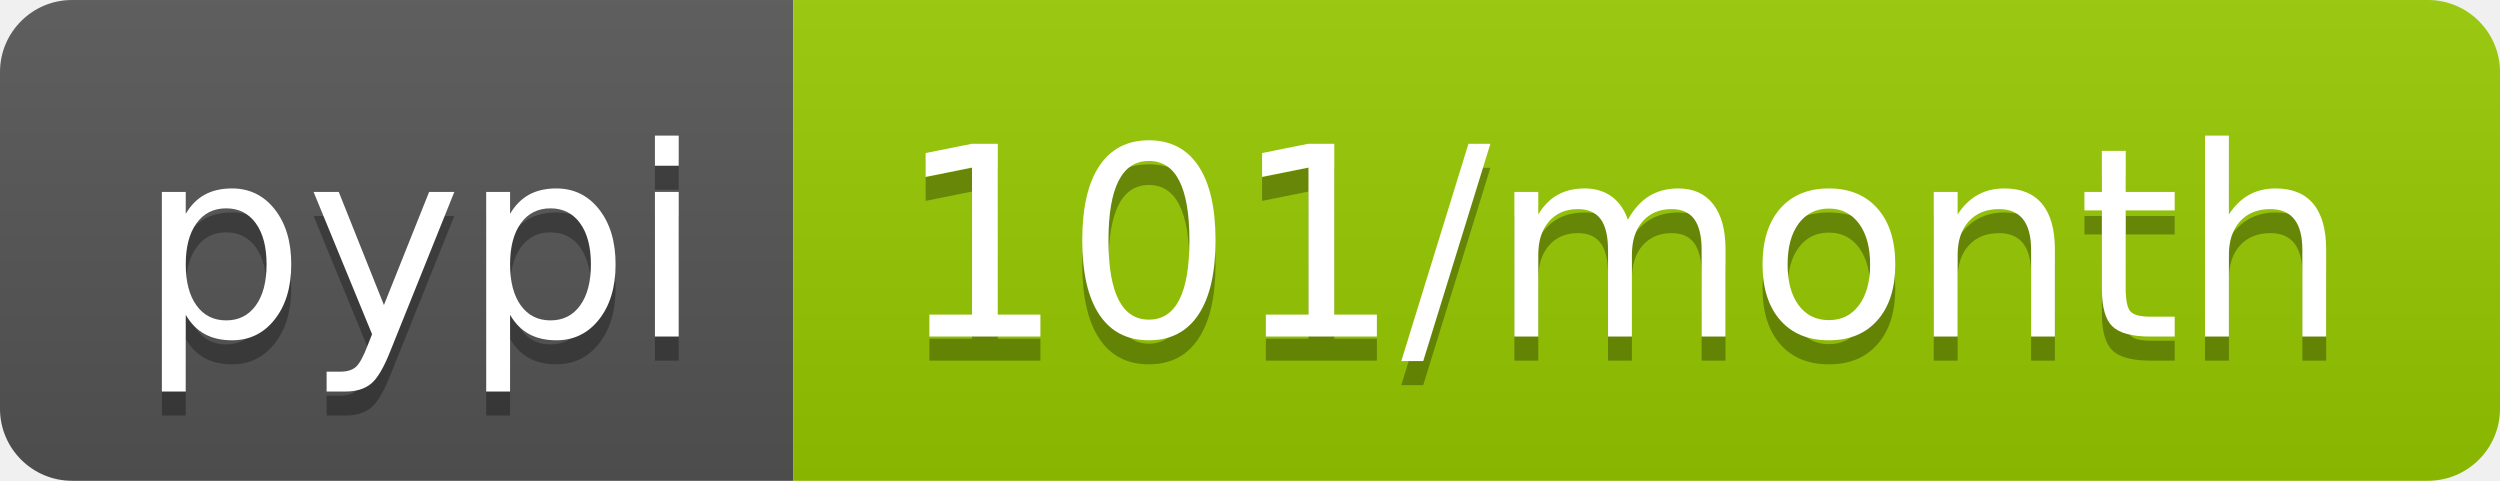
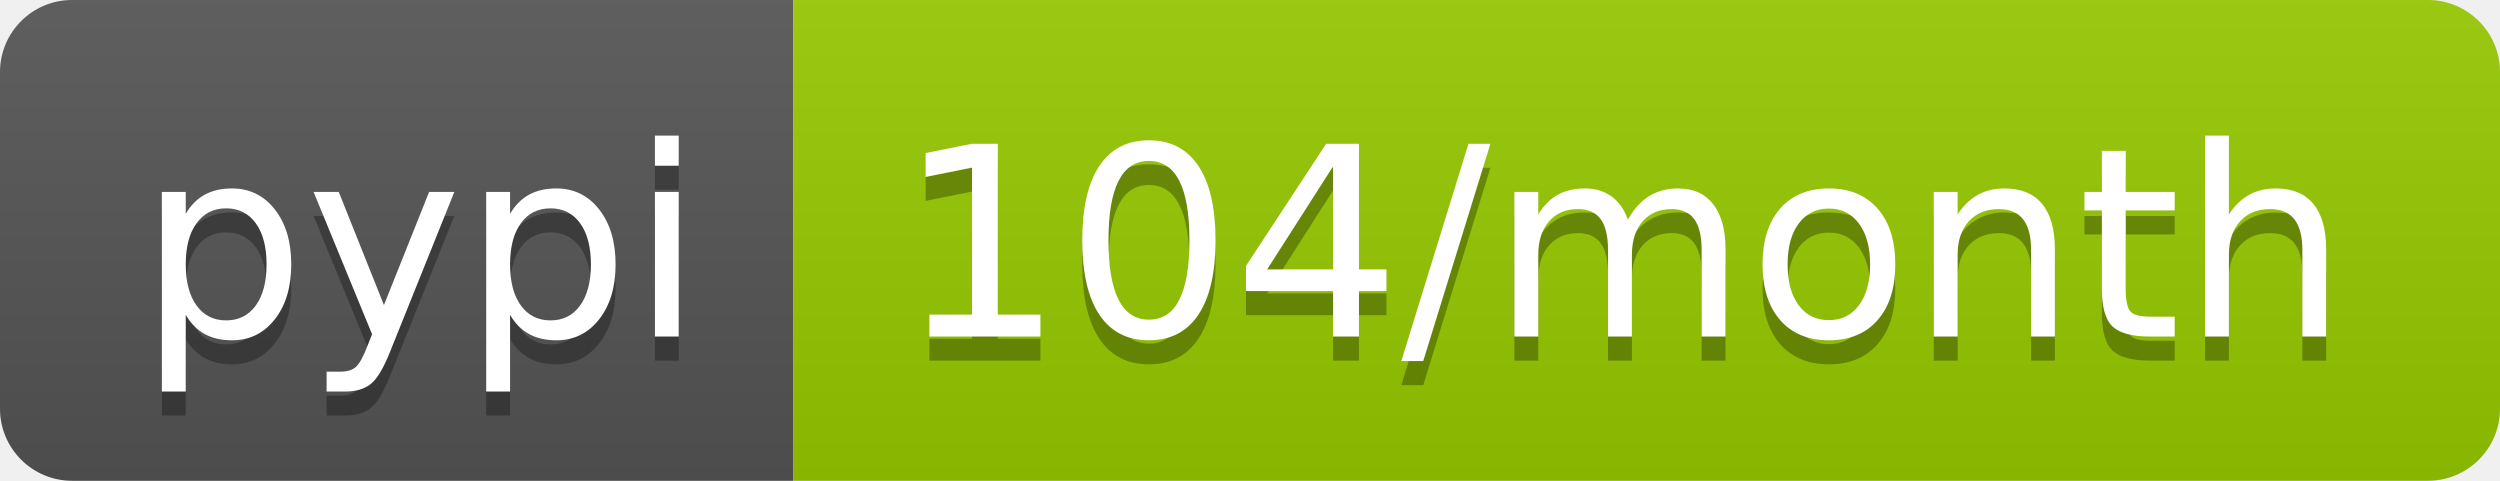
- <svg xmlns="http://www.w3.org/2000/svg" width="104" height="20" role="img" aria-label="pypi: 101/month">
+ <svg xmlns="http://www.w3.org/2000/svg" width="104" height="20" role="img" aria-label="pypi: 104/month">
  <linearGradient id="s" x2="0" y2="100%">
    <stop offset="0" stop-color="#bbb" stop-opacity=".1" />
    <stop offset="1" stop-opacity=".1" />
  </linearGradient>
  <clipPath id="r">
    <rect width="104" height="20" rx="3" fill="#fff" />
  </clipPath>
  <g clip-path="url(#r)">
    <rect width="33" height="20" fill="#555" />
    <rect x="33" width="71" height="20" fill="#97ca00" />
    <rect width="104" height="20" fill="url(#s)" />
  </g>
  <g fill="#fff" text-anchor="middle" font-family="Verdana,Geneva,DejaVu Sans,sans-serif" text-rendering="geometricPrecision" font-size="110">
    <text aria-hidden="true" x="175" y="150" fill="#010101" fill-opacity=".3" transform="scale(.1)" textLength="230">pypi</text>
    <text x="175" y="140" transform="scale(.1)" fill="#fff" textLength="230">pypi</text>
-     <text aria-hidden="true" x="675" y="150" fill="#010101" fill-opacity=".3" transform="scale(.1)" textLength="610">101/month</text>
-     <text x="675" y="140" transform="scale(.1)" fill="#fff" textLength="610">101/month</text>
+     <text aria-hidden="true" x="675" y="150" fill="#010101" fill-opacity=".3" transform="scale(.1)" textLength="610">104/month</text>
+     <text x="675" y="140" transform="scale(.1)" fill="#fff" textLength="610">104/month</text>
  </g>
</svg>
